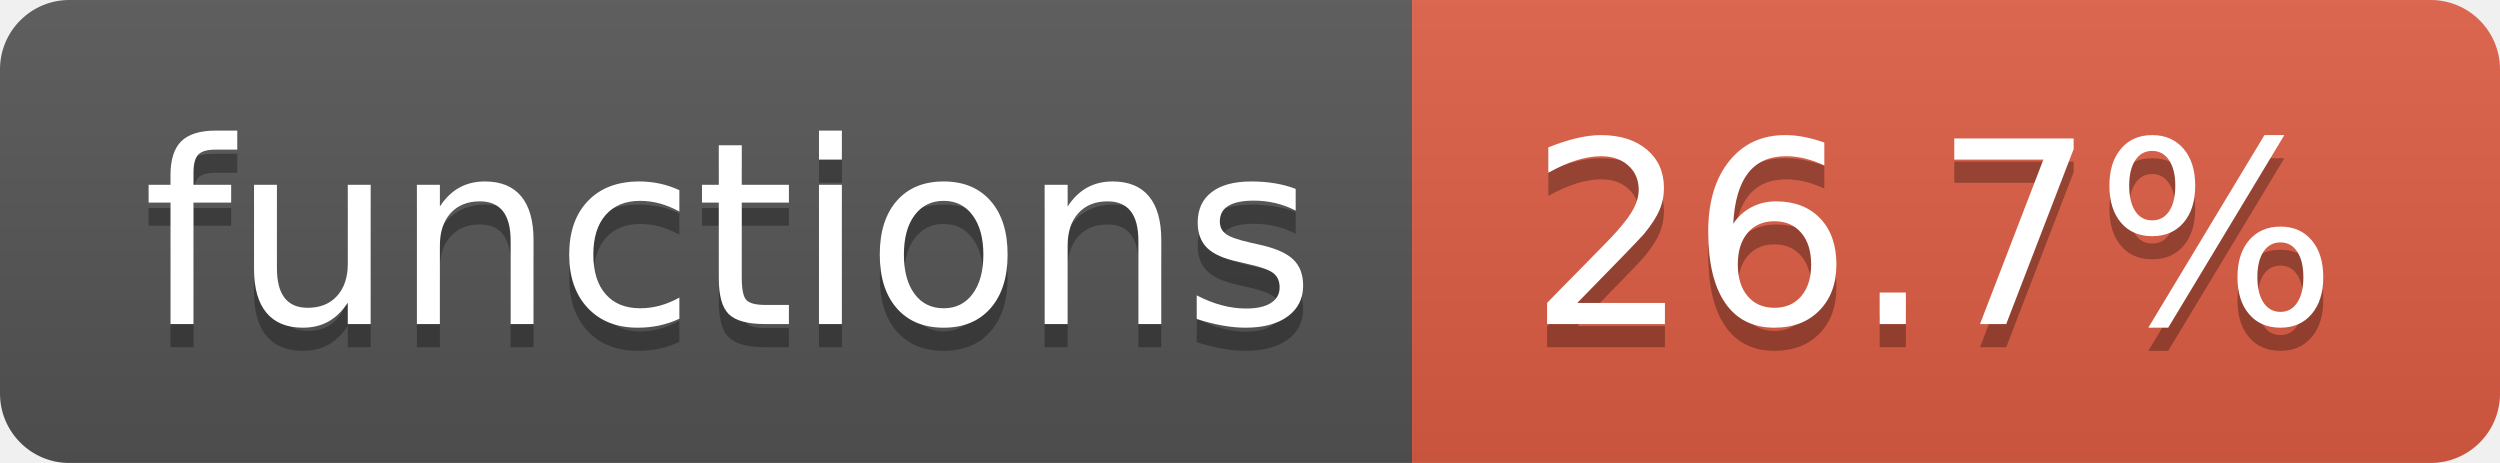
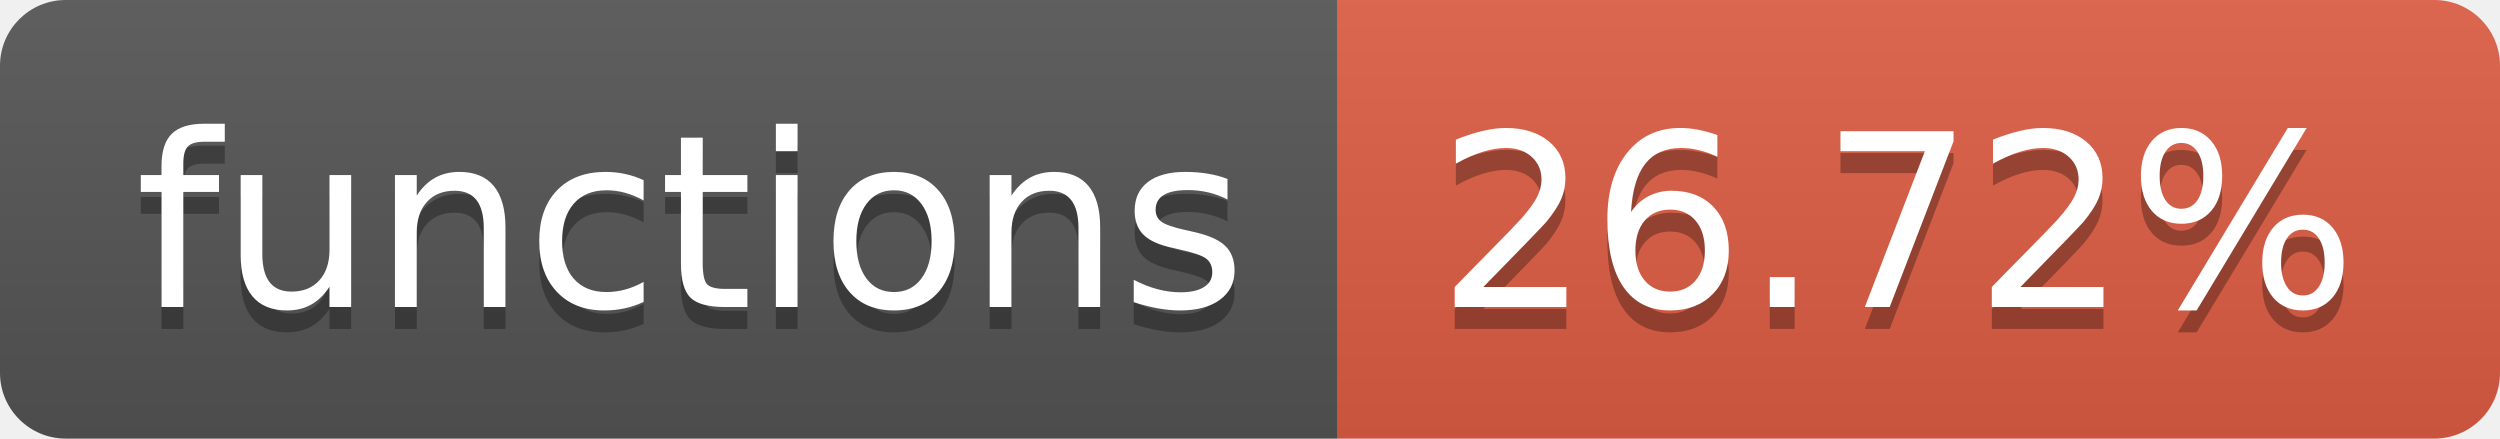
- <svg xmlns="http://www.w3.org/2000/svg" width="108" height="20" role="img" aria-label="functions: 26.7%">
+ <svg xmlns="http://www.w3.org/2000/svg" width="114" height="20" role="img" aria-label="functions: 26.72%">
  <linearGradient id="s" x2="0" y2="100%">
    <stop offset="0" stop-color="#bbb" stop-opacity=".1" />
    <stop offset="1" stop-opacity=".1" />
  </linearGradient>
  <clipPath id="r">
-     <rect width="108" height="20" rx="3" fill="#fff" />
+     <rect width="114" height="20" rx="3" fill="#fff" />
  </clipPath>
  <g clip-path="url(#r)">
    <rect width="61" height="20" fill="#555" />
-     <rect x="61" width="47" height="20" fill="#e05d44" />
-     <rect width="108" height="20" fill="url(#s)" />
+     <rect x="61" width="53" height="20" fill="#e05d44" />
+     <rect width="114" height="20" fill="url(#s)" />
  </g>
  <g fill="#fff" text-anchor="middle" font-family="Verdana,Geneva,DejaVu Sans,sans-serif" text-rendering="geometricPrecision" font-size="110">
    <text aria-hidden="true" x="315" y="150" fill="#010101" fill-opacity=".3" transform="scale(.1)" textLength="510">functions</text>
    <text x="315" y="140" transform="scale(.1)" fill="#fff" textLength="510">functions</text>
-     <text aria-hidden="true" x="835" y="150" fill="#010101" fill-opacity=".3" transform="scale(.1)" textLength="370">26.7%</text>
-     <text x="835" y="140" transform="scale(.1)" fill="#fff" textLength="370">26.7%</text>
+     <text aria-hidden="true" x="865" y="150" fill="#010101" fill-opacity=".3" transform="scale(.1)" textLength="430">26.72%</text>
+     <text x="865" y="140" transform="scale(.1)" fill="#fff" textLength="430">26.72%</text>
  </g>
</svg>
